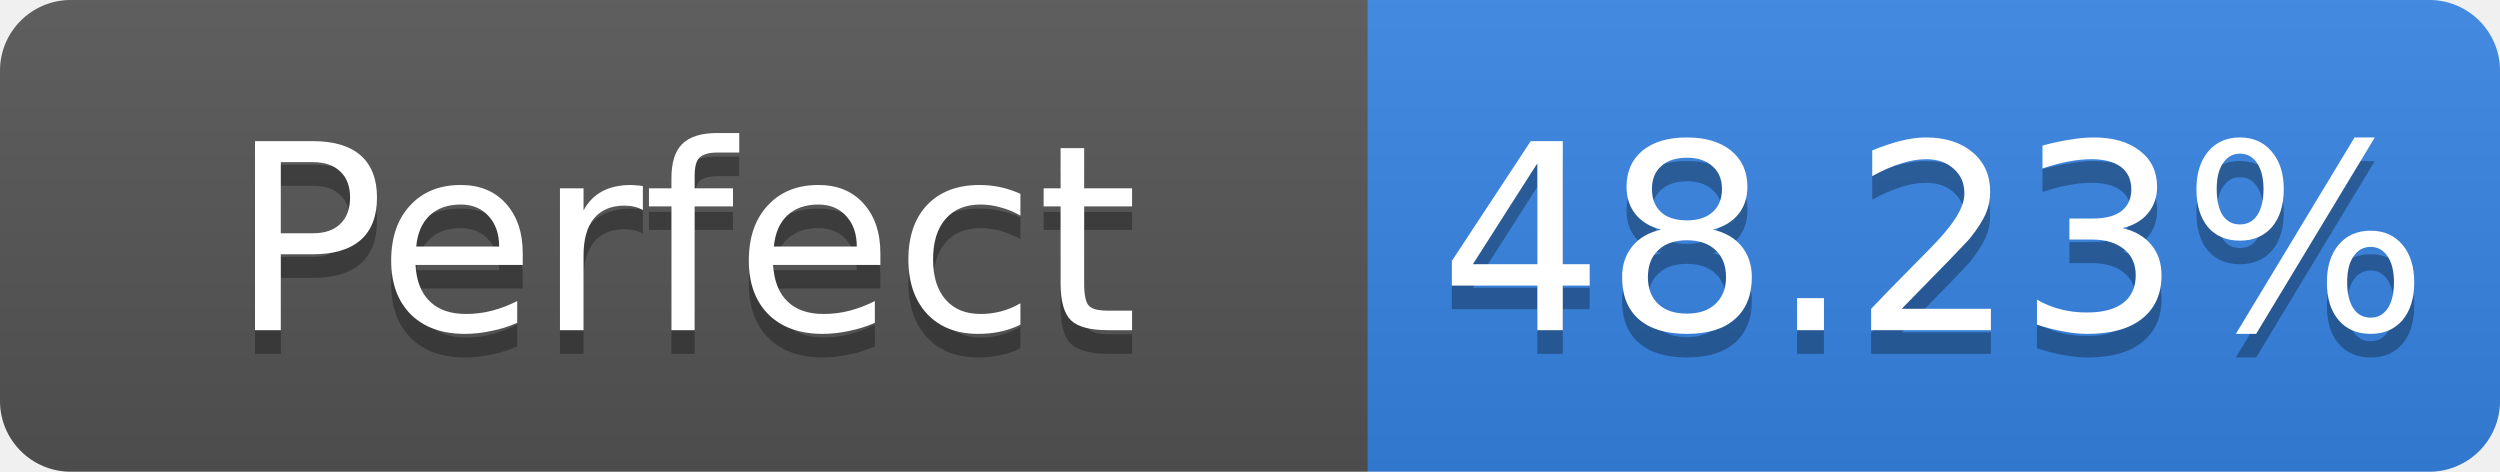
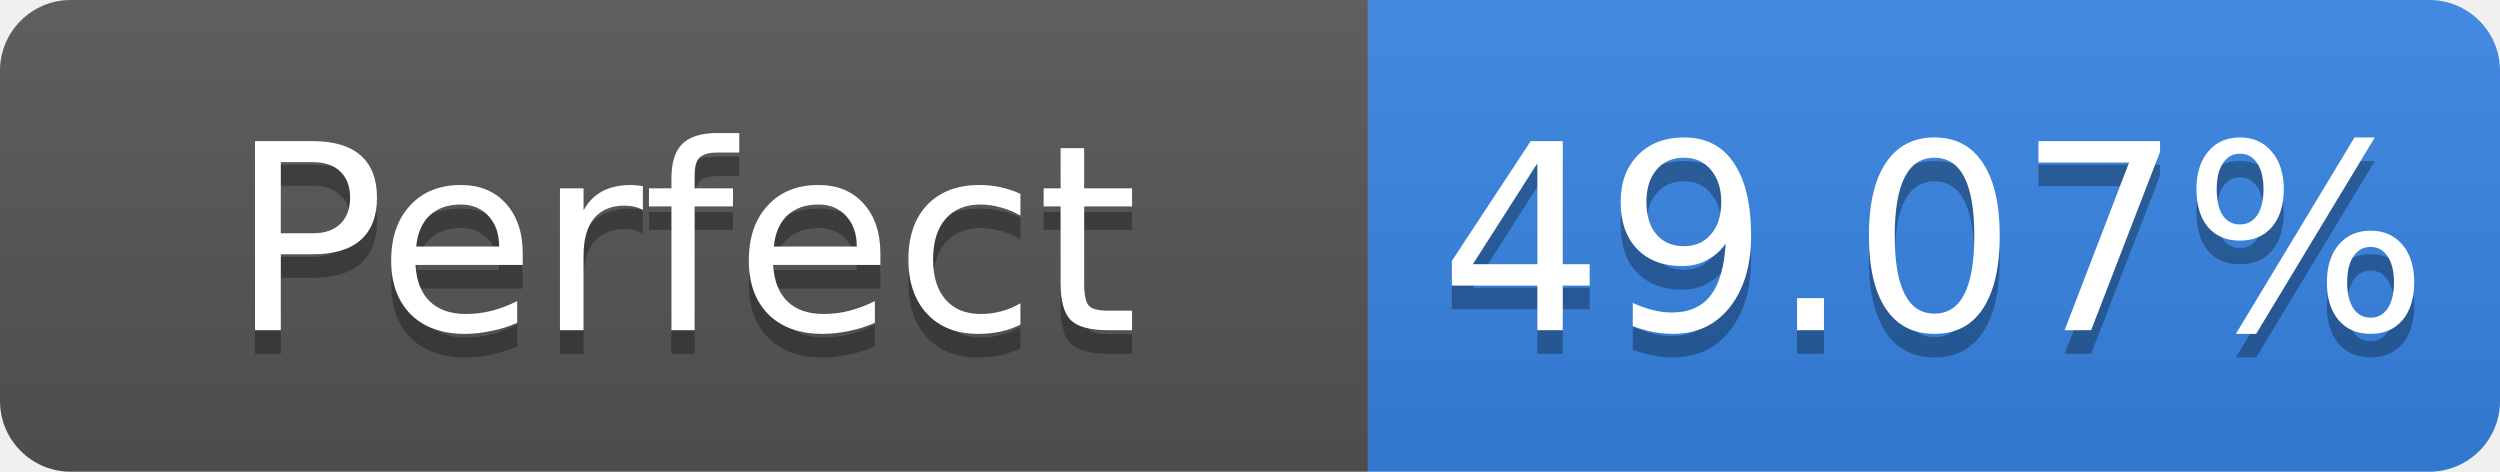
- <svg xmlns="http://www.w3.org/2000/svg" width="106" height="20" role="img" aria-label="Perfect: 48.23%">
+ <svg xmlns="http://www.w3.org/2000/svg" width="106" height="20" role="img" aria-label="Perfect: 49.07%">
  <linearGradient id="s" x2="0" y2="100%">
    <stop offset="0" stop-color="#bbb" stop-opacity=".1" />
    <stop offset="1" stop-opacity=".1" />
  </linearGradient>
  <clipPath id="r">
    <rect width="106" height="20" rx="3" fill="#fff" />
  </clipPath>
  <g clip-path="url(#r)">
    <rect width="58" height="20" fill="#555" />
    <rect x="58" width="48" height="20" fill="#3584e4" />
    <rect width="106" height="20" fill="url(#s)" />
  </g>
  <g fill="#fff" text-anchor="middle" font-family="Verdana,Geneva,DejaVu Sans,sans-serif" font-size="11">
    <text x="29.0" y="15" fill="#010101" fill-opacity=".3">Perfect</text>
    <text x="29.0" y="14">Perfect</text>
-     <text x="82.0" y="15" fill="#010101" fill-opacity=".3">48.23%</text>
-     <text x="82.0" y="14">48.23%</text>
+     <text x="82.0" y="15" fill="#010101" fill-opacity=".3">49.07%</text>
+     <text x="82.0" y="14">49.07%</text>
  </g>
</svg>
